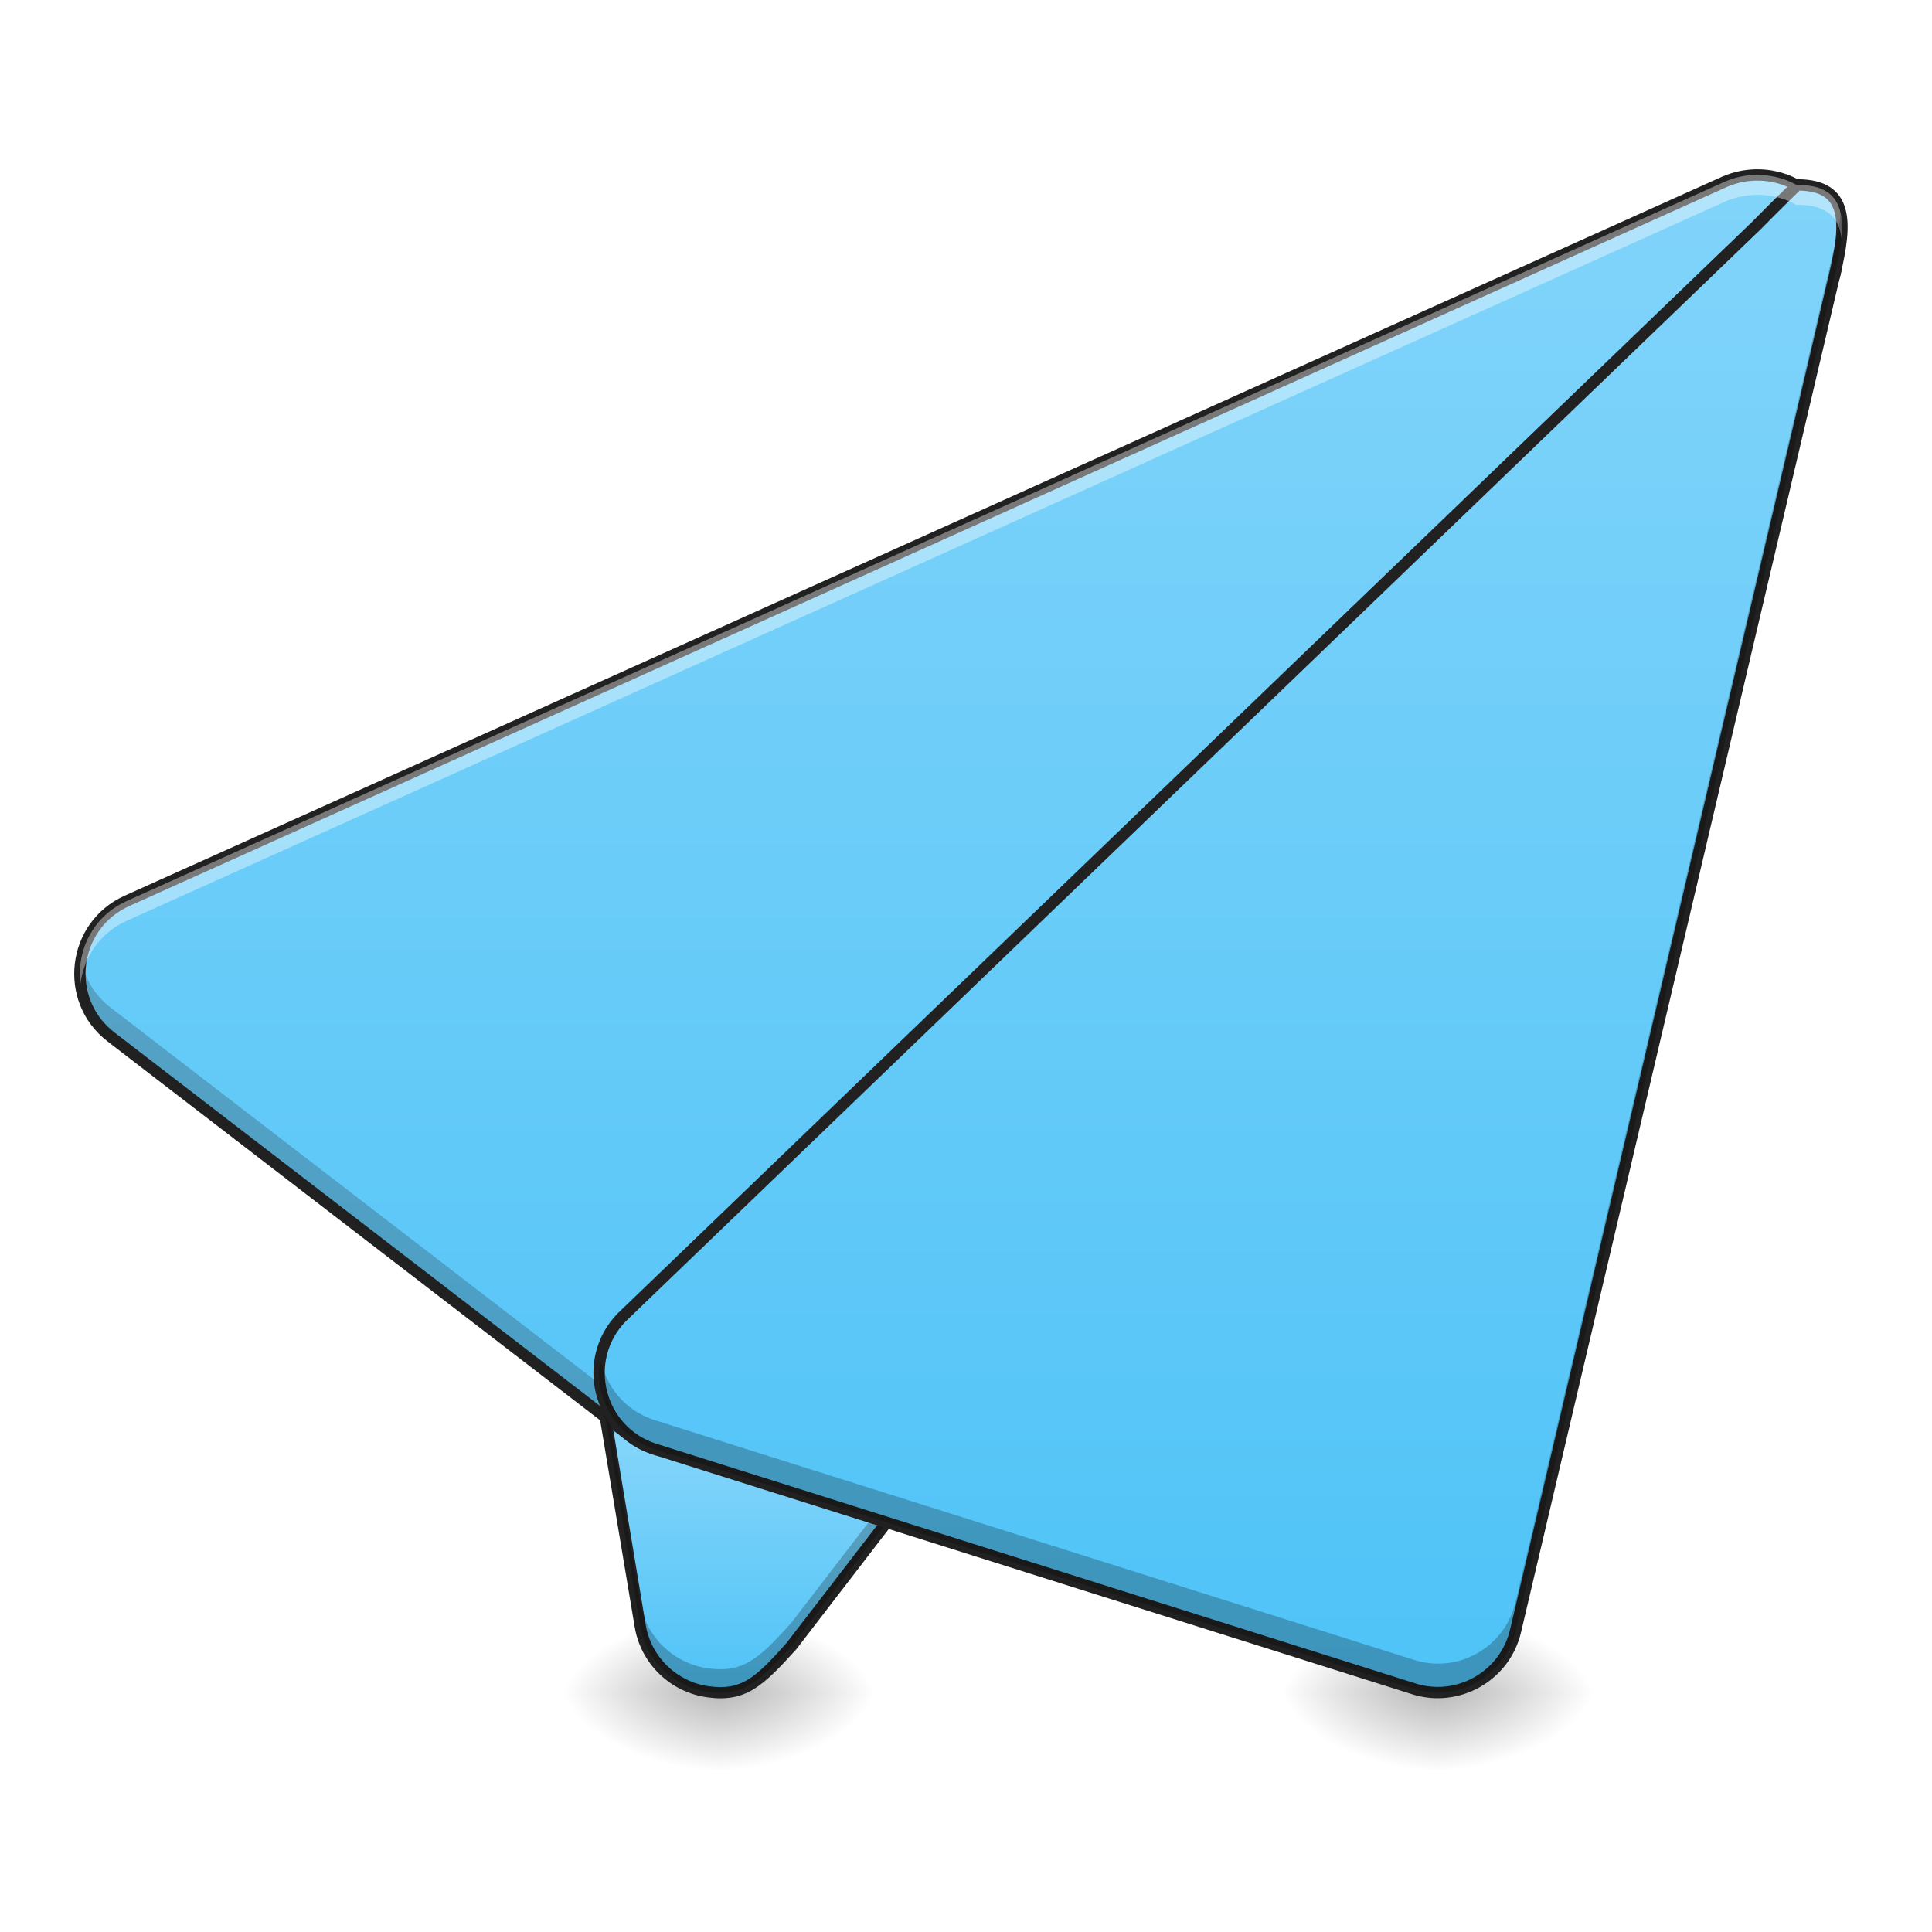
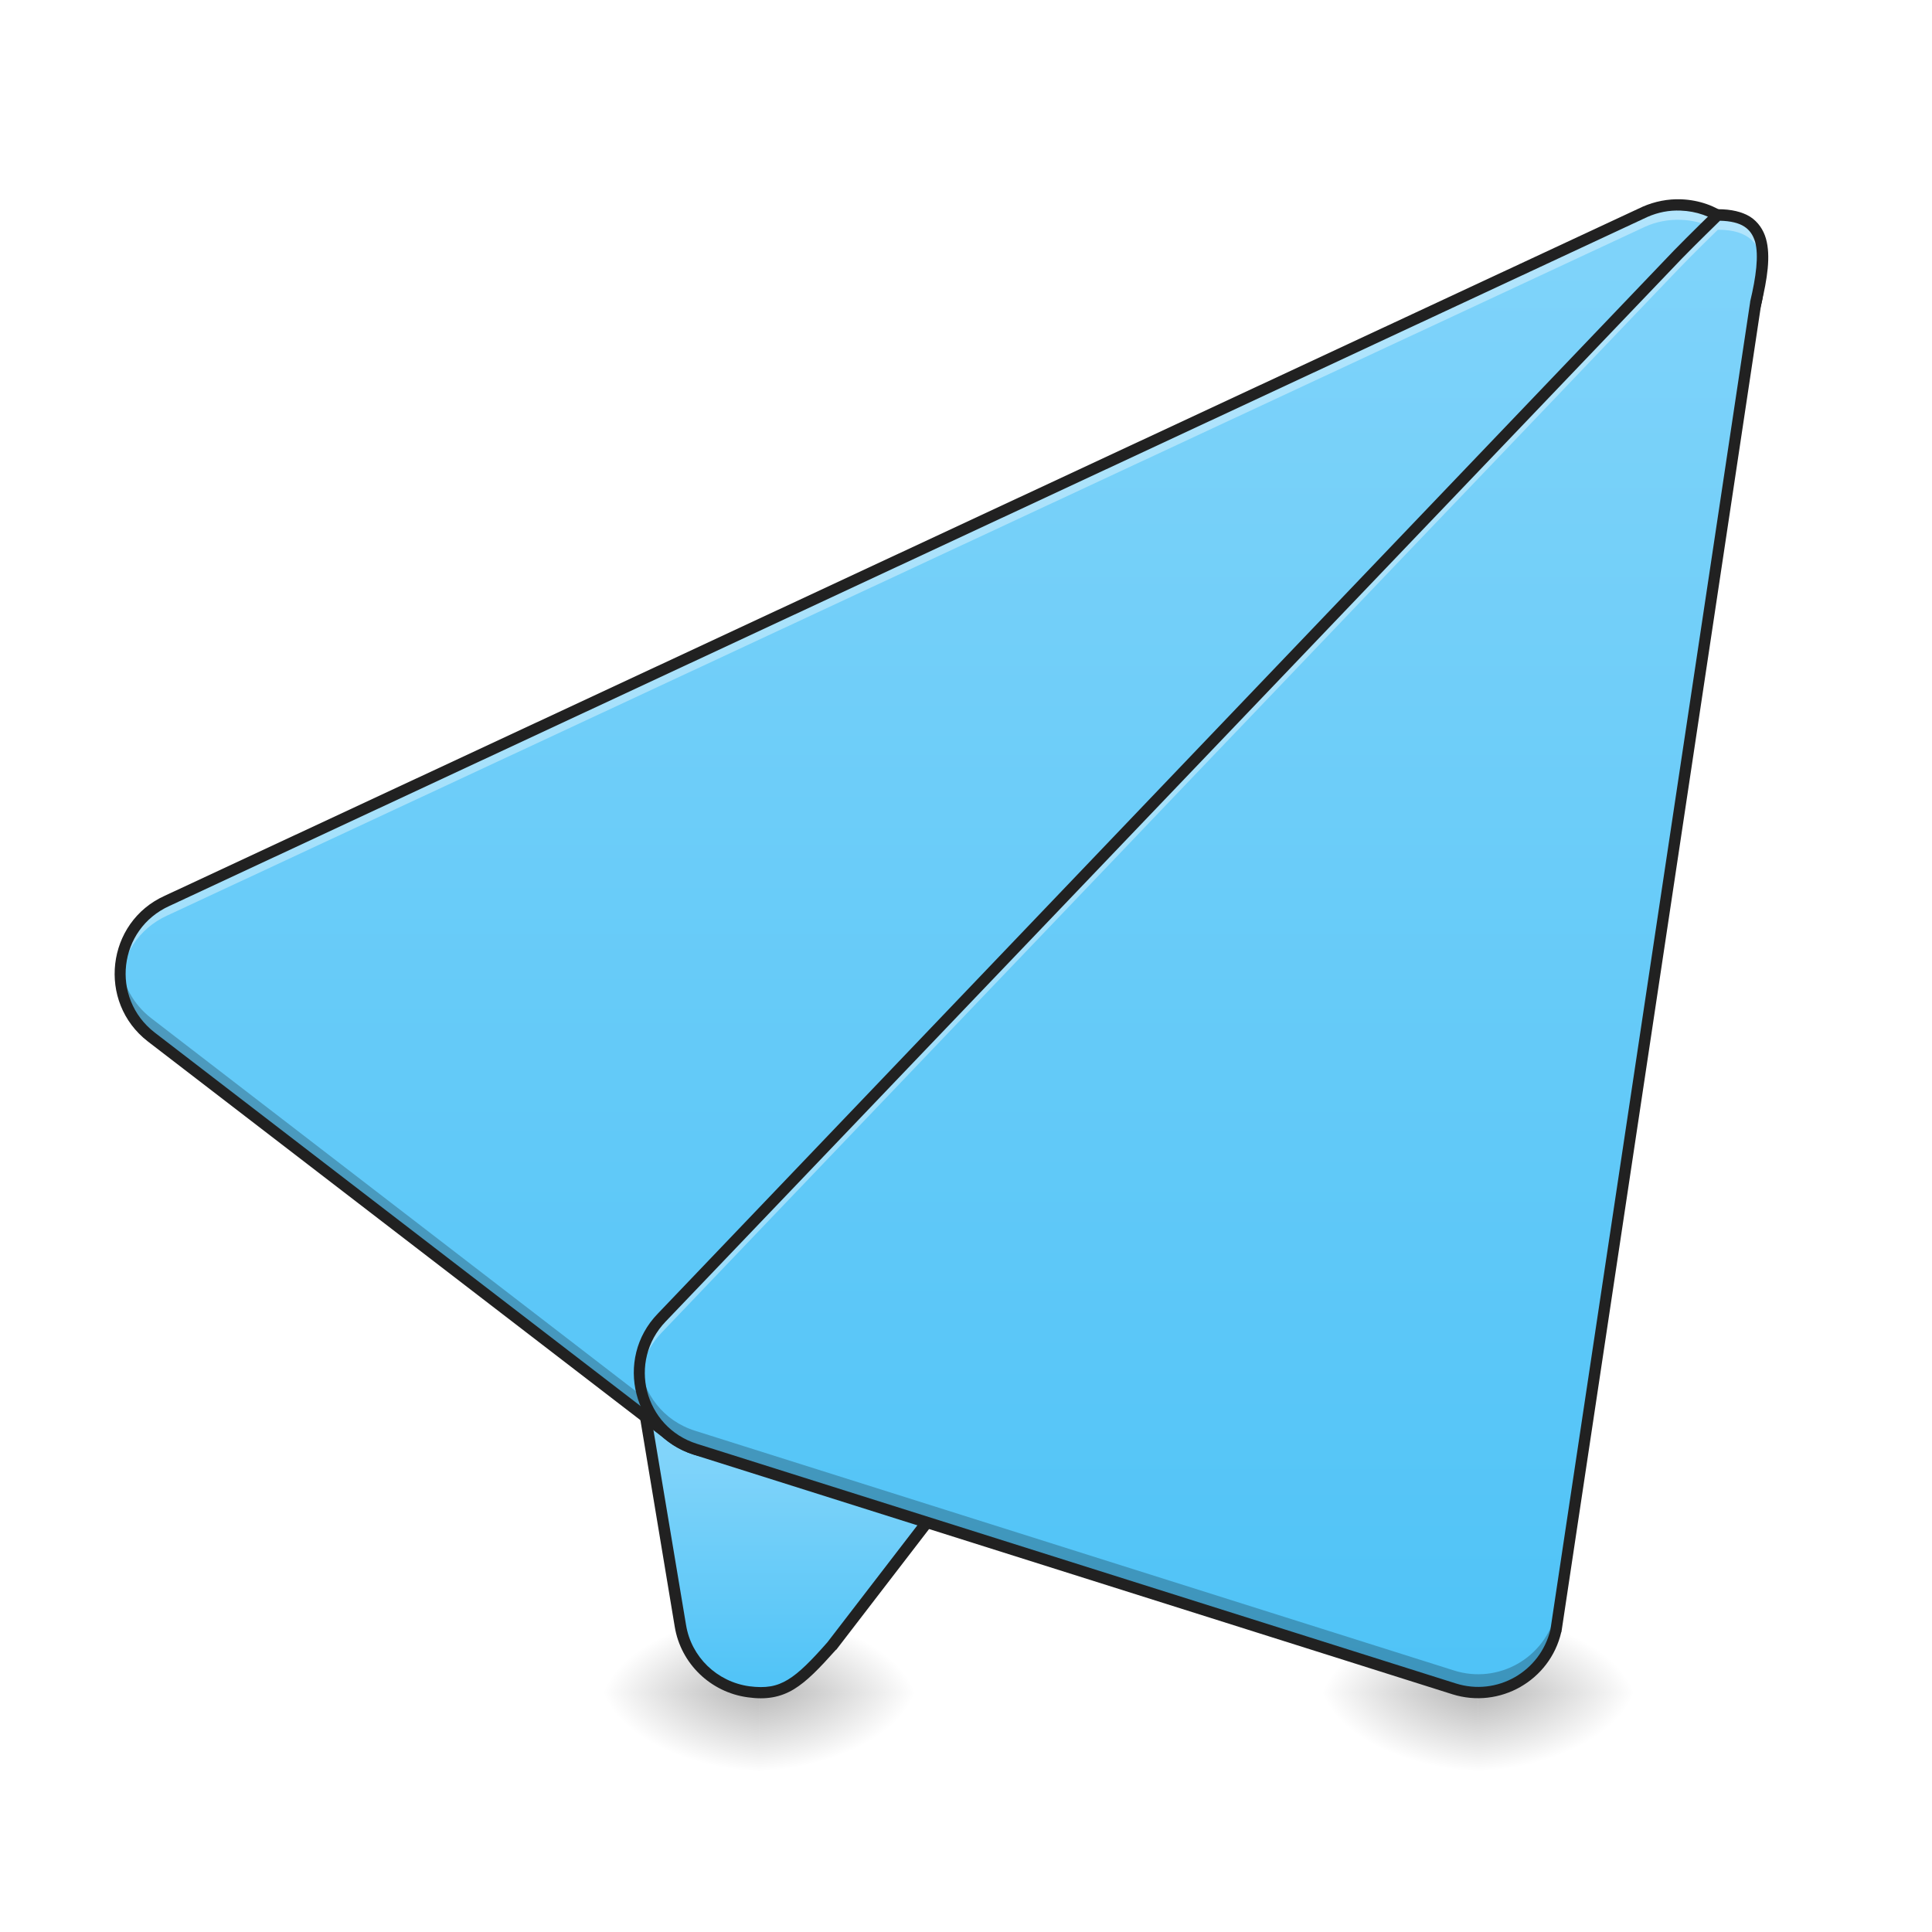
<svg xmlns="http://www.w3.org/2000/svg" width="32pt" height="32pt" viewBox="0 0 32 32" version="1.1">
  <defs>
-     <radialGradient id="radial0" gradientUnits="userSpaceOnUse" cx="450.909" cy="189.579" fx="450.909" fy="189.579" r="21.167" gradientTransform="matrix(0.00000017417,-0.0781325,-0.140638,-0.000000101539,38.2387,63.59533)">
+     <radialGradient id="radial0" gradientUnits="userSpaceOnUse" cx="450.909" cy="189.579" fx="450.909" fy="189.579" r="21.167" gradientTransform="matrix(0.00000017417,-0.0781325,-0.140638,-0.000000101539,38.90581,63.59533)">
      <stop offset="0" style="stop-color:rgb(0%,0%,0%);stop-opacity:0.314;" />
      <stop offset="0.222" style="stop-color:rgb(0%,0%,0%);stop-opacity:0.275;" />
      <stop offset="1" style="stop-color:rgb(0%,0%,0%);stop-opacity:0;" />
    </radialGradient>
-     <radialGradient id="radial1" gradientUnits="userSpaceOnUse" cx="450.909" cy="189.579" fx="450.909" fy="189.579" r="21.167" gradientTransform="matrix(-0.00000017417,0.0781325,0.140638,0.000000101539,-14.42392,-7.527481)">
+     <radialGradient id="radial1" gradientUnits="userSpaceOnUse" cx="450.909" cy="189.579" fx="450.909" fy="189.579" r="21.167" gradientTransform="matrix(-0.00000017417,0.0781325,0.140638,0.000000101539,-13.75681,-7.527481)">
      <stop offset="0" style="stop-color:rgb(0%,0%,0%);stop-opacity:0.314;" />
      <stop offset="0.222" style="stop-color:rgb(0%,0%,0%);stop-opacity:0.275;" />
      <stop offset="1" style="stop-color:rgb(0%,0%,0%);stop-opacity:0;" />
    </radialGradient>
-     <radialGradient id="radial2" gradientUnits="userSpaceOnUse" cx="450.909" cy="189.579" fx="450.909" fy="189.579" r="21.167" gradientTransform="matrix(-0.00000017417,-0.0781325,0.140638,-0.000000101539,-14.42392,63.59533)">
+     <radialGradient id="radial2" gradientUnits="userSpaceOnUse" cx="450.909" cy="189.579" fx="450.909" fy="189.579" r="21.167" gradientTransform="matrix(-0.00000017417,-0.0781325,0.140638,-0.000000101539,-13.75681,63.59533)">
      <stop offset="0" style="stop-color:rgb(0%,0%,0%);stop-opacity:0.314;" />
      <stop offset="0.222" style="stop-color:rgb(0%,0%,0%);stop-opacity:0.275;" />
      <stop offset="1" style="stop-color:rgb(0%,0%,0%);stop-opacity:0;" />
    </radialGradient>
-     <radialGradient id="radial3" gradientUnits="userSpaceOnUse" cx="450.909" cy="189.579" fx="450.909" fy="189.579" r="21.167" gradientTransform="matrix(0.00000017417,0.0781325,-0.140638,0.000000101539,38.2387,-7.527481)">
+     <radialGradient id="radial3" gradientUnits="userSpaceOnUse" cx="450.909" cy="189.579" fx="450.909" fy="189.579" r="21.167" gradientTransform="matrix(0.00000017417,0.0781325,-0.140638,0.000000101539,38.90581,-7.527481)">
      <stop offset="0" style="stop-color:rgb(0%,0%,0%);stop-opacity:0.314;" />
      <stop offset="0.222" style="stop-color:rgb(0%,0%,0%);stop-opacity:0.275;" />
      <stop offset="1" style="stop-color:rgb(0%,0%,0%);stop-opacity:0;" />
    </radialGradient>
-     <linearGradient id="linear0" gradientUnits="userSpaceOnUse" x1="201.083" y1="233.5" x2="201.083" y2="170" gradientTransform="matrix(0.062506,0,0,0.062506,0,13.43878)">
+     <linearGradient id="linear0" gradientUnits="userSpaceOnUse" x1="201.083" y1="233.5" x2="201.083" y2="170" gradientTransform="matrix(0.062506,0,0,0.062506,0.66711,13.43878)">
      <stop offset="0" style="stop-color:rgb(30.98%,76.471%,96.863%);stop-opacity:1;" />
      <stop offset="1" style="stop-color:rgb(50.588%,83.137%,98.039%);stop-opacity:1;" />
    </linearGradient>
-     <radialGradient id="radial4" gradientUnits="userSpaceOnUse" cx="450.909" cy="189.579" fx="450.909" fy="189.579" r="21.167" gradientTransform="matrix(0.00000017417,-0.0781325,-0.140638,-0.000000101539,50.14609,63.59533)">
+     <radialGradient id="radial4" gradientUnits="userSpaceOnUse" cx="450.909" cy="189.579" fx="450.909" fy="189.579" r="21.167" gradientTransform="matrix(0.00000017417,-0.0781325,-0.140638,-0.000000101539,50.8132,63.59533)">
      <stop offset="0" style="stop-color:rgb(0%,0%,0%);stop-opacity:0.314;" />
      <stop offset="0.222" style="stop-color:rgb(0%,0%,0%);stop-opacity:0.275;" />
      <stop offset="1" style="stop-color:rgb(0%,0%,0%);stop-opacity:0;" />
    </radialGradient>
-     <radialGradient id="radial5" gradientUnits="userSpaceOnUse" cx="450.909" cy="189.579" fx="450.909" fy="189.579" r="21.167" gradientTransform="matrix(-0.00000017417,0.0781325,0.140638,0.000000101539,-2.516537,-7.527481)">
+     <radialGradient id="radial5" gradientUnits="userSpaceOnUse" cx="450.909" cy="189.579" fx="450.909" fy="189.579" r="21.167" gradientTransform="matrix(-0.00000017417,0.0781325,0.140638,0.000000101539,-1.849427,-7.527481)">
      <stop offset="0" style="stop-color:rgb(0%,0%,0%);stop-opacity:0.314;" />
      <stop offset="0.222" style="stop-color:rgb(0%,0%,0%);stop-opacity:0.275;" />
      <stop offset="1" style="stop-color:rgb(0%,0%,0%);stop-opacity:0;" />
    </radialGradient>
-     <radialGradient id="radial6" gradientUnits="userSpaceOnUse" cx="450.909" cy="189.579" fx="450.909" fy="189.579" r="21.167" gradientTransform="matrix(-0.00000017417,-0.0781325,0.140638,-0.000000101539,-2.516537,63.59533)">
+     <radialGradient id="radial6" gradientUnits="userSpaceOnUse" cx="450.909" cy="189.579" fx="450.909" fy="189.579" r="21.167" gradientTransform="matrix(-0.00000017417,-0.0781325,0.140638,-0.000000101539,-1.849427,63.59533)">
      <stop offset="0" style="stop-color:rgb(0%,0%,0%);stop-opacity:0.314;" />
      <stop offset="0.222" style="stop-color:rgb(0%,0%,0%);stop-opacity:0.275;" />
      <stop offset="1" style="stop-color:rgb(0%,0%,0%);stop-opacity:0;" />
    </radialGradient>
-     <radialGradient id="radial7" gradientUnits="userSpaceOnUse" cx="450.909" cy="189.579" fx="450.909" fy="189.579" r="21.167" gradientTransform="matrix(0.00000017417,0.0781325,-0.140638,0.000000101539,50.14608,-7.527481)">
+     <radialGradient id="radial7" gradientUnits="userSpaceOnUse" cx="450.909" cy="189.579" fx="450.909" fy="189.579" r="21.167" gradientTransform="matrix(0.00000017417,0.0781325,-0.140638,0.000000101539,50.81319,-7.527481)">
      <stop offset="0" style="stop-color:rgb(0%,0%,0%);stop-opacity:0.314;" />
      <stop offset="0.222" style="stop-color:rgb(0%,0%,0%);stop-opacity:0.275;" />
      <stop offset="1" style="stop-color:rgb(0%,0%,0%);stop-opacity:0;" />
    </radialGradient>
-     <linearGradient id="linear1" gradientUnits="userSpaceOnUse" x1="254" y1="233.5" x2="254" y2="-168.667">
+     <linearGradient id="linear1" gradientUnits="userSpaceOnUse" x1="254" y1="233.5" x2="254" y2="-168.667" gradientTransform="matrix(0.062506,0,0,0.062506,0.66711,13.43878)">
      <stop offset="0" style="stop-color:rgb(30.98%,76.471%,96.863%);stop-opacity:1;" />
      <stop offset="1" style="stop-color:rgb(50.588%,83.137%,98.039%);stop-opacity:1;" />
    </linearGradient>
-     <linearGradient id="linear2" gradientUnits="userSpaceOnUse" x1="306.917" y1="233.5" x2="306.917" y2="-168.667">
+     <linearGradient id="linear2" gradientUnits="userSpaceOnUse" x1="306.917" y1="233.5" x2="306.917" y2="-168.667" gradientTransform="matrix(0.062506,0,0,0.062506,0.66711,13.43878)">
      <stop offset="0" style="stop-color:rgb(30.98%,76.471%,96.863%);stop-opacity:1;" />
      <stop offset="1" style="stop-color:rgb(50.588%,83.137%,98.039%);stop-opacity:1;" />
    </linearGradient>
  </defs>
  <g id="surface1">
-     <path style=" stroke:none;fill-rule:nonzero;fill:url(#radial0);" d="M 11.906 28.035 L 14.555 28.035 L 14.555 26.711 L 11.906 26.711 Z M 11.906 28.035 " />
-     <path style=" stroke:none;fill-rule:nonzero;fill:url(#radial1);" d="M 11.906 28.035 L 9.262 28.035 L 9.262 29.355 L 11.906 29.355 Z M 11.906 28.035 " />
-     <path style=" stroke:none;fill-rule:nonzero;fill:url(#radial2);" d="M 11.906 28.035 L 9.262 28.035 L 9.262 26.711 L 11.906 26.711 Z M 11.906 28.035 " />
-     <path style=" stroke:none;fill-rule:nonzero;fill:url(#radial3);" d="M 11.906 28.035 L 14.555 28.035 L 14.555 29.355 L 11.906 29.355 Z M 11.906 28.035 " />
-     <path style=" stroke:none;fill-rule:evenodd;fill:url(#linear0);" d="M 15.879 16.789 C 15.527 16.789 15.191 16.926 14.941 17.176 L 10.309 21.805 C 10.008 22.109 9.871 22.539 9.941 22.961 L 10.602 26.93 C 10.699 27.5 11.156 27.945 11.73 28.023 C 12.305 28.098 12.57 27.867 13.109 27.266 L 21.168 16.789 C 21.57 15.914 16.844 16.793 15.879 16.789 Z M 15.879 16.789 " />
-     <path style=" stroke:none;fill-rule:nonzero;fill:url(#radial4);" d="M 23.816 28.035 L 26.461 28.035 L 26.461 26.711 L 23.816 26.711 Z M 23.816 28.035 " />
-     <path style=" stroke:none;fill-rule:nonzero;fill:url(#radial5);" d="M 23.816 28.035 L 21.168 28.035 L 21.168 29.355 L 23.816 29.355 Z M 23.816 28.035 " />
-     <path style=" stroke:none;fill-rule:nonzero;fill:url(#radial6);" d="M 23.816 28.035 L 21.168 28.035 L 21.168 26.711 L 23.816 26.711 Z M 23.816 28.035 " />
-     <path style=" stroke:none;fill-rule:nonzero;fill:url(#radial7);" d="M 23.816 28.035 L 26.461 28.035 L 26.461 29.355 L 23.816 29.355 Z M 23.816 28.035 " />
-     <path style=" stroke:none;fill-rule:evenodd;fill:rgb(12.941%,12.941%,12.941%);fill-opacity:1;" d="M 19.922 16.309 C 19.645 16.32 19.344 16.34 19.027 16.367 C 18.398 16.422 17.73 16.504 17.156 16.574 C 16.586 16.641 16.105 16.695 15.879 16.695 C 15.504 16.695 15.141 16.844 14.875 17.109 L 10.242 21.738 C 9.922 22.062 9.773 22.523 9.848 22.973 L 10.512 26.945 C 10.613 27.555 11.102 28.031 11.719 28.113 C 12.02 28.156 12.262 28.113 12.48 27.98 C 12.703 27.844 12.906 27.629 13.18 27.328 C 13.18 27.324 13.18 27.324 13.184 27.324 L 21.242 16.844 C 21.246 16.84 21.25 16.832 21.254 16.828 C 21.285 16.758 21.297 16.684 21.277 16.617 C 21.254 16.551 21.207 16.496 21.148 16.457 C 21.031 16.383 20.863 16.348 20.656 16.324 C 20.449 16.305 20.199 16.301 19.922 16.309 Z M 19.93 16.5 C 20.203 16.488 20.445 16.492 20.637 16.512 C 20.832 16.531 20.98 16.57 21.047 16.617 C 21.078 16.637 21.094 16.656 21.098 16.672 C 21.102 16.688 21.098 16.707 21.086 16.742 L 13.035 27.203 C 12.77 27.504 12.574 27.707 12.387 27.82 C 12.195 27.934 12.016 27.965 11.742 27.93 C 11.207 27.855 10.785 27.445 10.695 26.914 L 10.035 22.945 C 9.969 22.551 10.098 22.152 10.375 21.871 L 15.008 17.242 C 15.238 17.012 15.551 16.883 15.879 16.883 C 16.133 16.883 16.609 16.828 17.18 16.758 C 17.754 16.691 18.422 16.609 19.047 16.555 C 19.355 16.527 19.656 16.508 19.93 16.5 Z M 19.93 16.5 " />
-     <path style="fill-rule:evenodd;fill:url(#linear1);stroke-width:3;stroke-linecap:round;stroke-linejoin:round;stroke:rgb(12.941%,12.941%,12.941%);stroke-opacity:1;stroke-miterlimit:4;" d="M 466.455 -168.629 C 463.206 -168.754 459.956 -168.129 456.956 -166.817 L 33.622 23.727 C 19.061 30.289 16.748 50.037 29.435 59.786 L 166.984 165.589 C 175.546 172.151 187.67 171.276 195.169 163.526 L 480.892 -132.82 C 493.578 -146.007 484.704 -167.942 466.455 -168.629 Z M 466.455 -168.629 " transform="matrix(0.062506,0,0,0.062506,0,13.43878)" />
-     <path style=" stroke:none;fill-rule:evenodd;fill:rgb(0%,0%,0%);fill-opacity:0.235;" d="M 21.074 16.523 L 13.109 26.875 C 12.57 27.48 12.305 27.711 11.73 27.633 C 11.156 27.555 10.699 27.113 10.602 26.539 L 9.941 22.57 C 9.941 22.562 9.938 22.555 9.938 22.547 C 9.918 22.684 9.918 22.82 9.941 22.961 L 10.602 26.93 C 10.699 27.5 11.156 27.945 11.73 28.023 C 12.305 28.098 12.57 27.867 13.109 27.266 L 21.168 16.789 C 21.223 16.668 21.184 16.582 21.074 16.523 Z M 21.074 16.523 " />
-     <path style=" stroke:none;fill-rule:evenodd;fill:rgb(11.765%,11.765%,11.765%);fill-opacity:0.235;" d="M 30.41 3.988 C 30.367 4.227 30.254 4.457 30.059 4.66 L 12.199 23.18 C 11.73 23.668 10.973 23.723 10.438 23.312 L 1.84 16.695 C 1.562 16.484 1.398 16.195 1.344 15.891 C 1.262 16.348 1.418 16.852 1.84 17.176 L 10.438 23.789 C 10.973 24.199 11.73 24.145 12.199 23.66 L 30.059 5.137 C 30.383 4.805 30.48 4.379 30.41 3.988 Z M 30.41 3.988 " />
-     <path style="fill-rule:evenodd;fill:url(#linear2);stroke-width:3;stroke-linecap:round;stroke-linejoin:round;stroke:rgb(12.941%,12.941%,12.941%);stroke-opacity:1;stroke-miterlimit:4;" d="M 476.267 -166.005 C 476.267 -166.005 469.643 -159.568 465.643 -155.443 L 164.672 134.154 C 153.798 145.466 158.547 164.276 173.546 169.026 L 374.652 232.52 C 386.338 236.207 398.774 229.145 401.587 217.209 L 486.266 -142.632 C 489.391 -155.943 489.891 -166.005 476.267 -166.005 Z M 476.267 -166.005 " transform="matrix(0.062506,0,0,0.062506,0,13.43878)" />
-     <path style=" stroke:none;fill-rule:evenodd;fill:rgb(100%,100%,100%);fill-opacity:0.392;" d="M 29.117 2.895 C 28.926 2.895 28.738 2.934 28.562 3.012 L 2.102 14.922 C 1.535 15.176 1.266 15.75 1.332 16.293 C 1.387 15.863 1.648 15.453 2.102 15.25 L 28.562 3.344 C 28.738 3.266 28.926 3.227 29.117 3.227 C 29.129 3.227 29.145 3.227 29.156 3.227 C 29.383 3.238 29.59 3.297 29.762 3.398 C 29.762 3.398 29.77 3.391 29.77 3.391 C 30.258 3.395 30.457 3.602 30.5 3.938 C 30.547 3.414 30.406 3.062 29.77 3.062 C 29.77 3.062 29.762 3.066 29.762 3.066 C 29.59 2.969 29.383 2.906 29.156 2.898 C 29.145 2.898 29.129 2.898 29.117 2.895 Z M 29.117 2.895 " />
-     <path style=" stroke:none;fill-rule:evenodd;fill:rgb(0%,0%,0%);fill-opacity:0.235;" d="M 30.488 3.547 C 30.469 3.699 30.438 3.867 30.395 4.043 L 25.102 26.535 C 24.926 27.285 24.148 27.727 23.418 27.492 L 10.848 23.523 C 10.348 23.367 10.027 22.953 9.945 22.5 C 9.828 23.121 10.172 23.789 10.848 24.004 L 23.418 27.973 C 24.148 28.203 24.926 27.762 25.102 27.016 L 30.395 4.523 C 30.484 4.141 30.539 3.801 30.488 3.547 Z M 30.488 3.547 " />
+     <path style=" stroke:none;fill-rule:nonzero;fill:url(#radial0);" d="M 12.574 28.035 L 15.219 28.035 L 15.219 26.711 L 12.574 26.711 Z M 12.574 28.035 " />
+     <path style=" stroke:none;fill-rule:nonzero;fill:url(#radial1);" d="M 12.574 28.035 L 9.93 28.035 L 9.93 29.355 L 12.574 29.355 Z M 12.574 28.035 " />
+     <path style=" stroke:none;fill-rule:nonzero;fill:url(#radial2);" d="M 12.574 28.035 L 9.93 28.035 L 9.93 26.711 L 12.574 26.711 Z M 12.574 28.035 " />
+     <path style=" stroke:none;fill-rule:nonzero;fill:url(#radial3);" d="M 12.574 28.035 L 15.219 28.035 L 15.219 29.355 L 12.574 29.355 Z M 12.574 28.035 " />
+     <path style=" stroke:none;fill-rule:evenodd;fill:url(#linear0);" d="M 16.547 16.789 C 16.195 16.789 15.855 16.926 15.609 17.176 L 10.977 21.805 C 10.676 22.109 10.539 22.539 10.609 22.961 L 11.27 26.93 C 11.363 27.5 11.824 27.945 12.398 28.023 C 12.973 28.098 13.234 27.867 13.777 27.266 L 21.836 16.789 C 22.238 15.914 17.512 16.793 16.547 16.789 Z M 16.547 16.789 " />
+     <path style=" stroke:none;fill-rule:nonzero;fill:url(#radial4);" d="M 24.48 28.035 L 27.129 28.035 L 27.129 26.711 L 24.48 26.711 Z M 24.48 28.035 " />
+     <path style=" stroke:none;fill-rule:nonzero;fill:url(#radial5);" d="M 24.48 28.035 L 21.836 28.035 L 21.836 29.355 L 24.48 29.355 Z M 24.48 28.035 " />
+     <path style=" stroke:none;fill-rule:nonzero;fill:url(#radial6);" d="M 24.48 28.035 L 21.836 28.035 L 21.836 26.711 L 24.48 26.711 Z M 24.48 28.035 " />
+     <path style=" stroke:none;fill-rule:nonzero;fill:url(#radial7);" d="M 24.48 28.035 L 27.129 28.035 L 27.129 29.355 L 24.48 29.355 Z M 24.48 28.035 " />
+     <path style=" stroke:none;fill-rule:evenodd;fill:rgb(12.941%,12.941%,12.941%);fill-opacity:1;" d="M 20.59 16.309 C 20.312 16.32 20.012 16.34 19.695 16.367 C 19.066 16.422 18.398 16.504 17.824 16.574 C 17.254 16.641 16.773 16.695 16.547 16.695 C 16.172 16.695 15.809 16.844 15.543 17.109 L 10.91 21.738 C 10.586 22.062 10.441 22.523 10.516 22.973 L 11.176 26.945 C 11.277 27.555 11.77 28.031 12.387 28.113 C 12.688 28.156 12.926 28.113 13.148 27.98 C 13.371 27.844 13.574 27.629 13.844 27.328 C 13.848 27.324 13.848 27.324 13.852 27.324 L 21.91 16.844 C 21.914 16.84 21.918 16.832 21.922 16.828 C 21.953 16.758 21.965 16.684 21.941 16.617 C 21.922 16.551 21.875 16.496 21.816 16.457 C 21.695 16.383 21.531 16.348 21.324 16.324 C 21.117 16.305 20.867 16.301 20.59 16.309 Z M 20.598 16.5 C 20.867 16.488 21.113 16.492 21.305 16.512 C 21.5 16.531 21.645 16.57 21.715 16.617 C 21.746 16.637 21.758 16.656 21.766 16.672 C 21.77 16.688 21.766 16.707 21.75 16.742 L 13.703 27.203 C 13.438 27.504 13.238 27.707 13.051 27.82 C 12.863 27.934 12.684 27.965 12.41 27.93 C 11.875 27.855 11.449 27.445 11.363 26.914 L 10.699 22.945 C 10.637 22.551 10.762 22.152 11.043 21.871 L 15.676 17.242 C 15.906 17.012 16.219 16.883 16.547 16.883 C 16.801 16.883 17.273 16.828 17.848 16.758 C 18.422 16.691 19.09 16.609 19.711 16.555 C 20.023 16.527 20.324 16.508 20.598 16.5 Z M 20.598 16.5 " />
+     <path style=" stroke:none;fill-rule:evenodd;fill:url(#linear1);" d="M 27.84 3.395 C 27.637 3.387 27.434 3.426 27.25 3.508 L 2.77 14.922 C 1.859 15.332 1.715 16.566 2.508 17.176 L 11.105 23.789 C 11.641 24.199 12.398 24.145 12.867 23.66 L 28.742 5.633 C 29.535 4.812 28.984 3.438 27.84 3.395 Z M 27.84 3.395 " />
+     <path style=" stroke:none;fill-rule:evenodd;fill:rgb(100%,100%,100%);fill-opacity:0.392;" d="M 27.801 3.477 C 27.613 3.473 27.422 3.512 27.25 3.59 L 2.77 15.004 C 2.23 15.246 1.961 15.773 1.992 16.293 C 2.02 15.828 2.289 15.383 2.77 15.164 L 27.25 3.754 C 27.434 3.672 27.637 3.633 27.84 3.641 C 28.582 3.668 29.074 4.254 29.113 4.891 C 29.156 4.195 28.645 3.508 27.84 3.477 C 27.828 3.477 27.816 3.477 27.801 3.477 Z M 27.801 3.477 " />
+     <path style=" stroke:none;fill-rule:evenodd;fill:rgb(0%,0%,0%);fill-opacity:0.235;" d="M 29.105 4.57 C 29.074 4.836 28.961 5.102 28.742 5.328 L 12.867 23.352 C 12.398 23.836 11.641 23.895 11.105 23.484 L 2.508 16.867 C 2.203 16.633 2.039 16.309 2 15.977 C 1.949 16.41 2.109 16.871 2.508 17.176 L 11.105 23.789 C 11.641 24.199 12.398 24.145 12.867 23.66 L 28.742 5.633 C 29.043 5.324 29.148 4.934 29.105 4.57 Z M 29.105 4.57 " />
+     <path style=" stroke:none;fill-rule:evenodd;fill:rgb(12.941%,12.941%,12.941%);fill-opacity:1;" d="M 27.844 3.301 C 27.625 3.293 27.41 3.336 27.211 3.422 L 2.73 14.836 C 1.758 15.273 1.605 16.598 2.449 17.25 L 11.051 23.863 C 11.621 24.305 12.434 24.242 12.934 23.727 L 28.812 5.695 L 28.812 5.699 C 29.234 5.262 29.301 4.668 29.105 4.188 C 28.91 3.703 28.453 3.324 27.844 3.301 Z M 27.836 3.488 C 28.371 3.508 28.762 3.836 28.93 4.258 C 29.102 4.676 29.047 5.184 28.676 5.57 L 12.797 23.594 C 12.363 24.047 11.66 24.098 11.164 23.715 L 2.562 17.102 C 1.824 16.531 1.957 15.387 2.809 15.004 L 27.285 3.594 C 27.461 3.516 27.648 3.48 27.836 3.488 Z M 27.836 3.488 " />
+     <path style=" stroke:none;fill-rule:evenodd;fill:url(#linear2);" d="M 28.453 3.559 C 28.453 3.559 28.039 3.961 27.789 4.219 L 10.961 21.824 C 10.277 22.531 10.578 23.707 11.516 24.004 L 24.082 27.973 C 24.816 28.203 25.594 27.762 25.77 27.016 L 29.078 5.02 C 29.273 4.188 29.305 3.559 28.453 3.559 Z M 28.453 3.559 " />
+     <path style=" stroke:none;fill-rule:evenodd;fill:rgb(0%,0%,0%);fill-opacity:0.235;" d="M 29.184 4.117 C 29.168 4.297 29.129 4.5 29.078 4.715 L 25.77 26.711 C 25.594 27.461 24.816 27.902 24.082 27.668 L 11.516 23.699 C 10.98 23.531 10.652 23.078 10.598 22.586 C 10.527 23.184 10.871 23.801 11.516 24.004 L 24.082 27.973 C 24.816 28.203 25.594 27.762 25.77 27.016 L 29.078 5.02 C 29.16 4.672 29.211 4.363 29.184 4.117 Z M 29.184 4.117 " />
+     <path style=" stroke:none;fill-rule:evenodd;fill:rgb(100%,100%,100%);fill-opacity:0.392;" d="M 28.453 3.641 C 28.453 3.641 28.039 4.043 27.789 4.305 L 10.961 21.906 C 10.688 22.191 10.57 22.555 10.594 22.902 C 10.609 22.605 10.73 22.312 10.961 22.07 L 27.789 4.469 C 28.039 4.207 28.453 3.805 28.453 3.805 C 28.98 3.805 29.168 4.047 29.191 4.426 C 29.215 3.953 29.051 3.645 28.453 3.641 Z M 28.453 3.641 " />
+     <path style=" stroke:none;fill-rule:evenodd;fill:rgb(12.941%,12.941%,12.941%);fill-opacity:1;" d="M 28.453 3.465 C 28.43 3.465 28.406 3.473 28.387 3.492 C 28.387 3.492 27.973 3.895 27.723 4.152 L 10.895 21.758 C 10.164 22.512 10.488 23.777 11.488 24.094 L 24.055 28.062 C 24.84 28.309 25.672 27.836 25.859 27.035 C 25.863 27.031 25.863 27.031 25.863 27.027 L 29.172 5.031 L 29.172 5.039 C 29.27 4.621 29.332 4.246 29.25 3.953 C 29.207 3.805 29.121 3.676 28.988 3.59 C 28.855 3.508 28.676 3.465 28.453 3.465 Z M 28.488 3.656 C 28.668 3.66 28.801 3.695 28.887 3.75 C 28.98 3.809 29.035 3.891 29.07 4.004 C 29.133 4.23 29.086 4.586 28.988 4.996 C 28.988 5 28.988 5.004 28.988 5.004 L 25.68 26.992 C 25.512 27.691 24.793 28.098 24.113 27.883 L 11.543 23.914 C 10.668 23.637 10.391 22.547 11.027 21.887 L 27.855 4.285 C 28.094 4.039 28.453 3.691 28.488 3.656 Z M 28.488 3.656 " />
  </g>
</svg>
